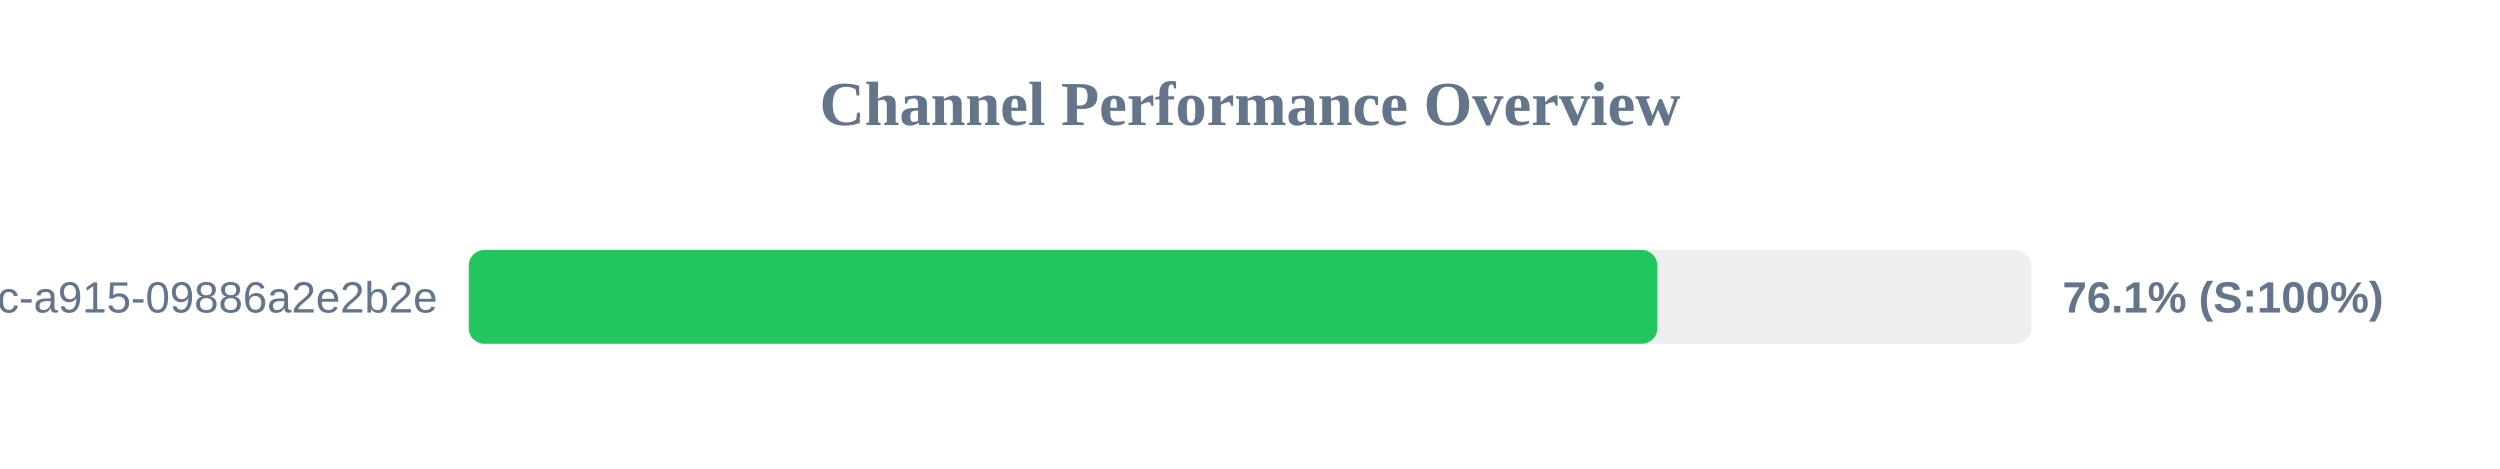
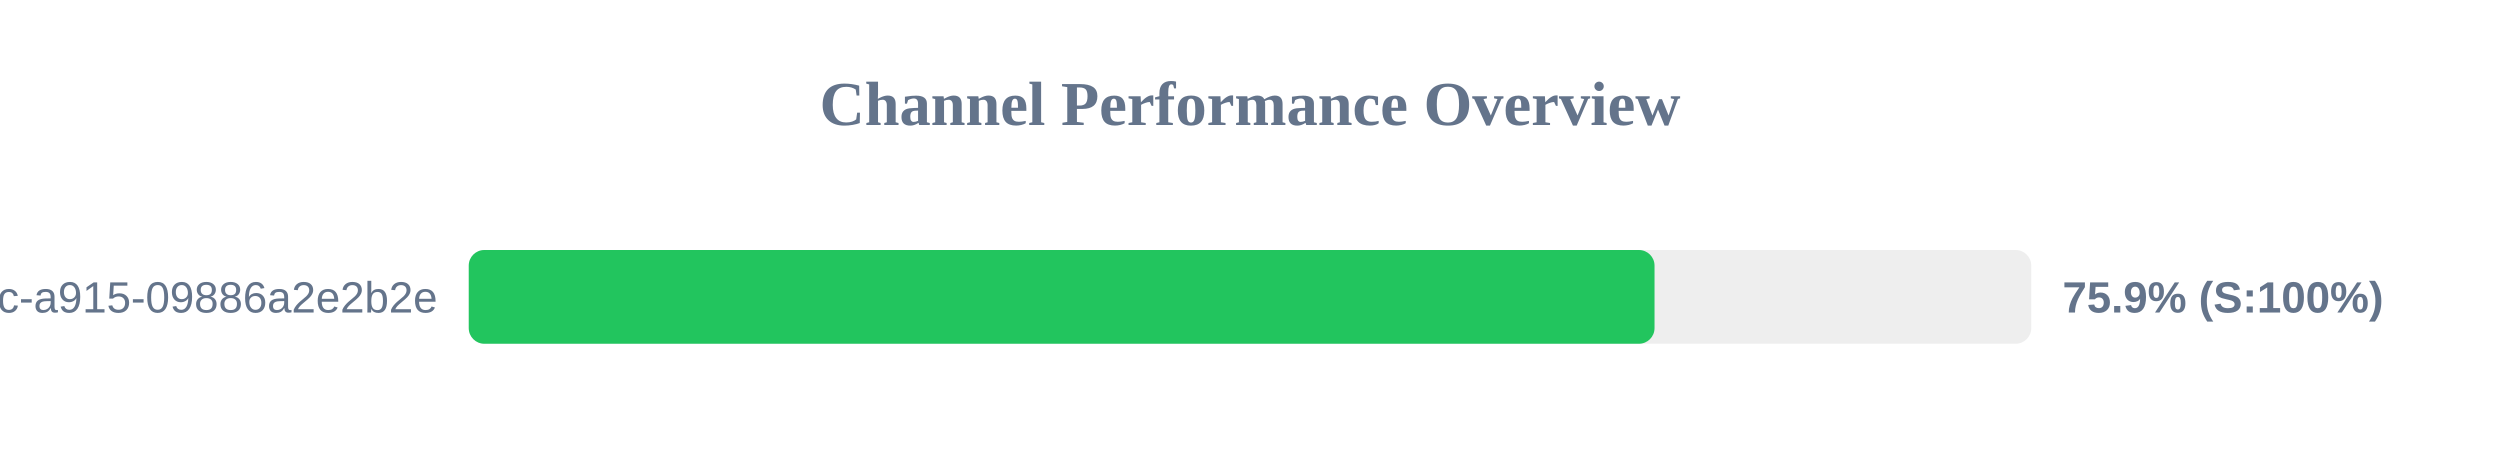
<svg xmlns="http://www.w3.org/2000/svg" width="800" height="150" version="1.1">
  <style>
        .row { font: 14px Arial; fill: #64748b; }
        .score { font: bold 14px Arial; fill: #64748b; }
    </style>
  <text x="400" y="40" text-anchor="middle" font-size="20px" font-weight="bold" fill="#64748b">Channel Performance Overview</text>
  <rect x="150" y="80" width="500" height="30" fill="#eee" rx="5" />
-   <rect x="150" y="80" width="380.35" height="30" fill="#22c55e" rx="5" />
+   <rect x="150" y="80" width="379.45" height="30" fill="#22c55e" rx="5" />
  <text x="140" y="100" text-anchor="end" class="row">?uuid=52816135-d3bc-46bc-a915-09886a2e2b2e</text>
-   <text x="660" y="100" text-anchor="start" class="score">76.1% (S:100%)</text>
+   <text x="660" y="100" text-anchor="start" class="score">75.9% (S:100%)</text>
</svg>
